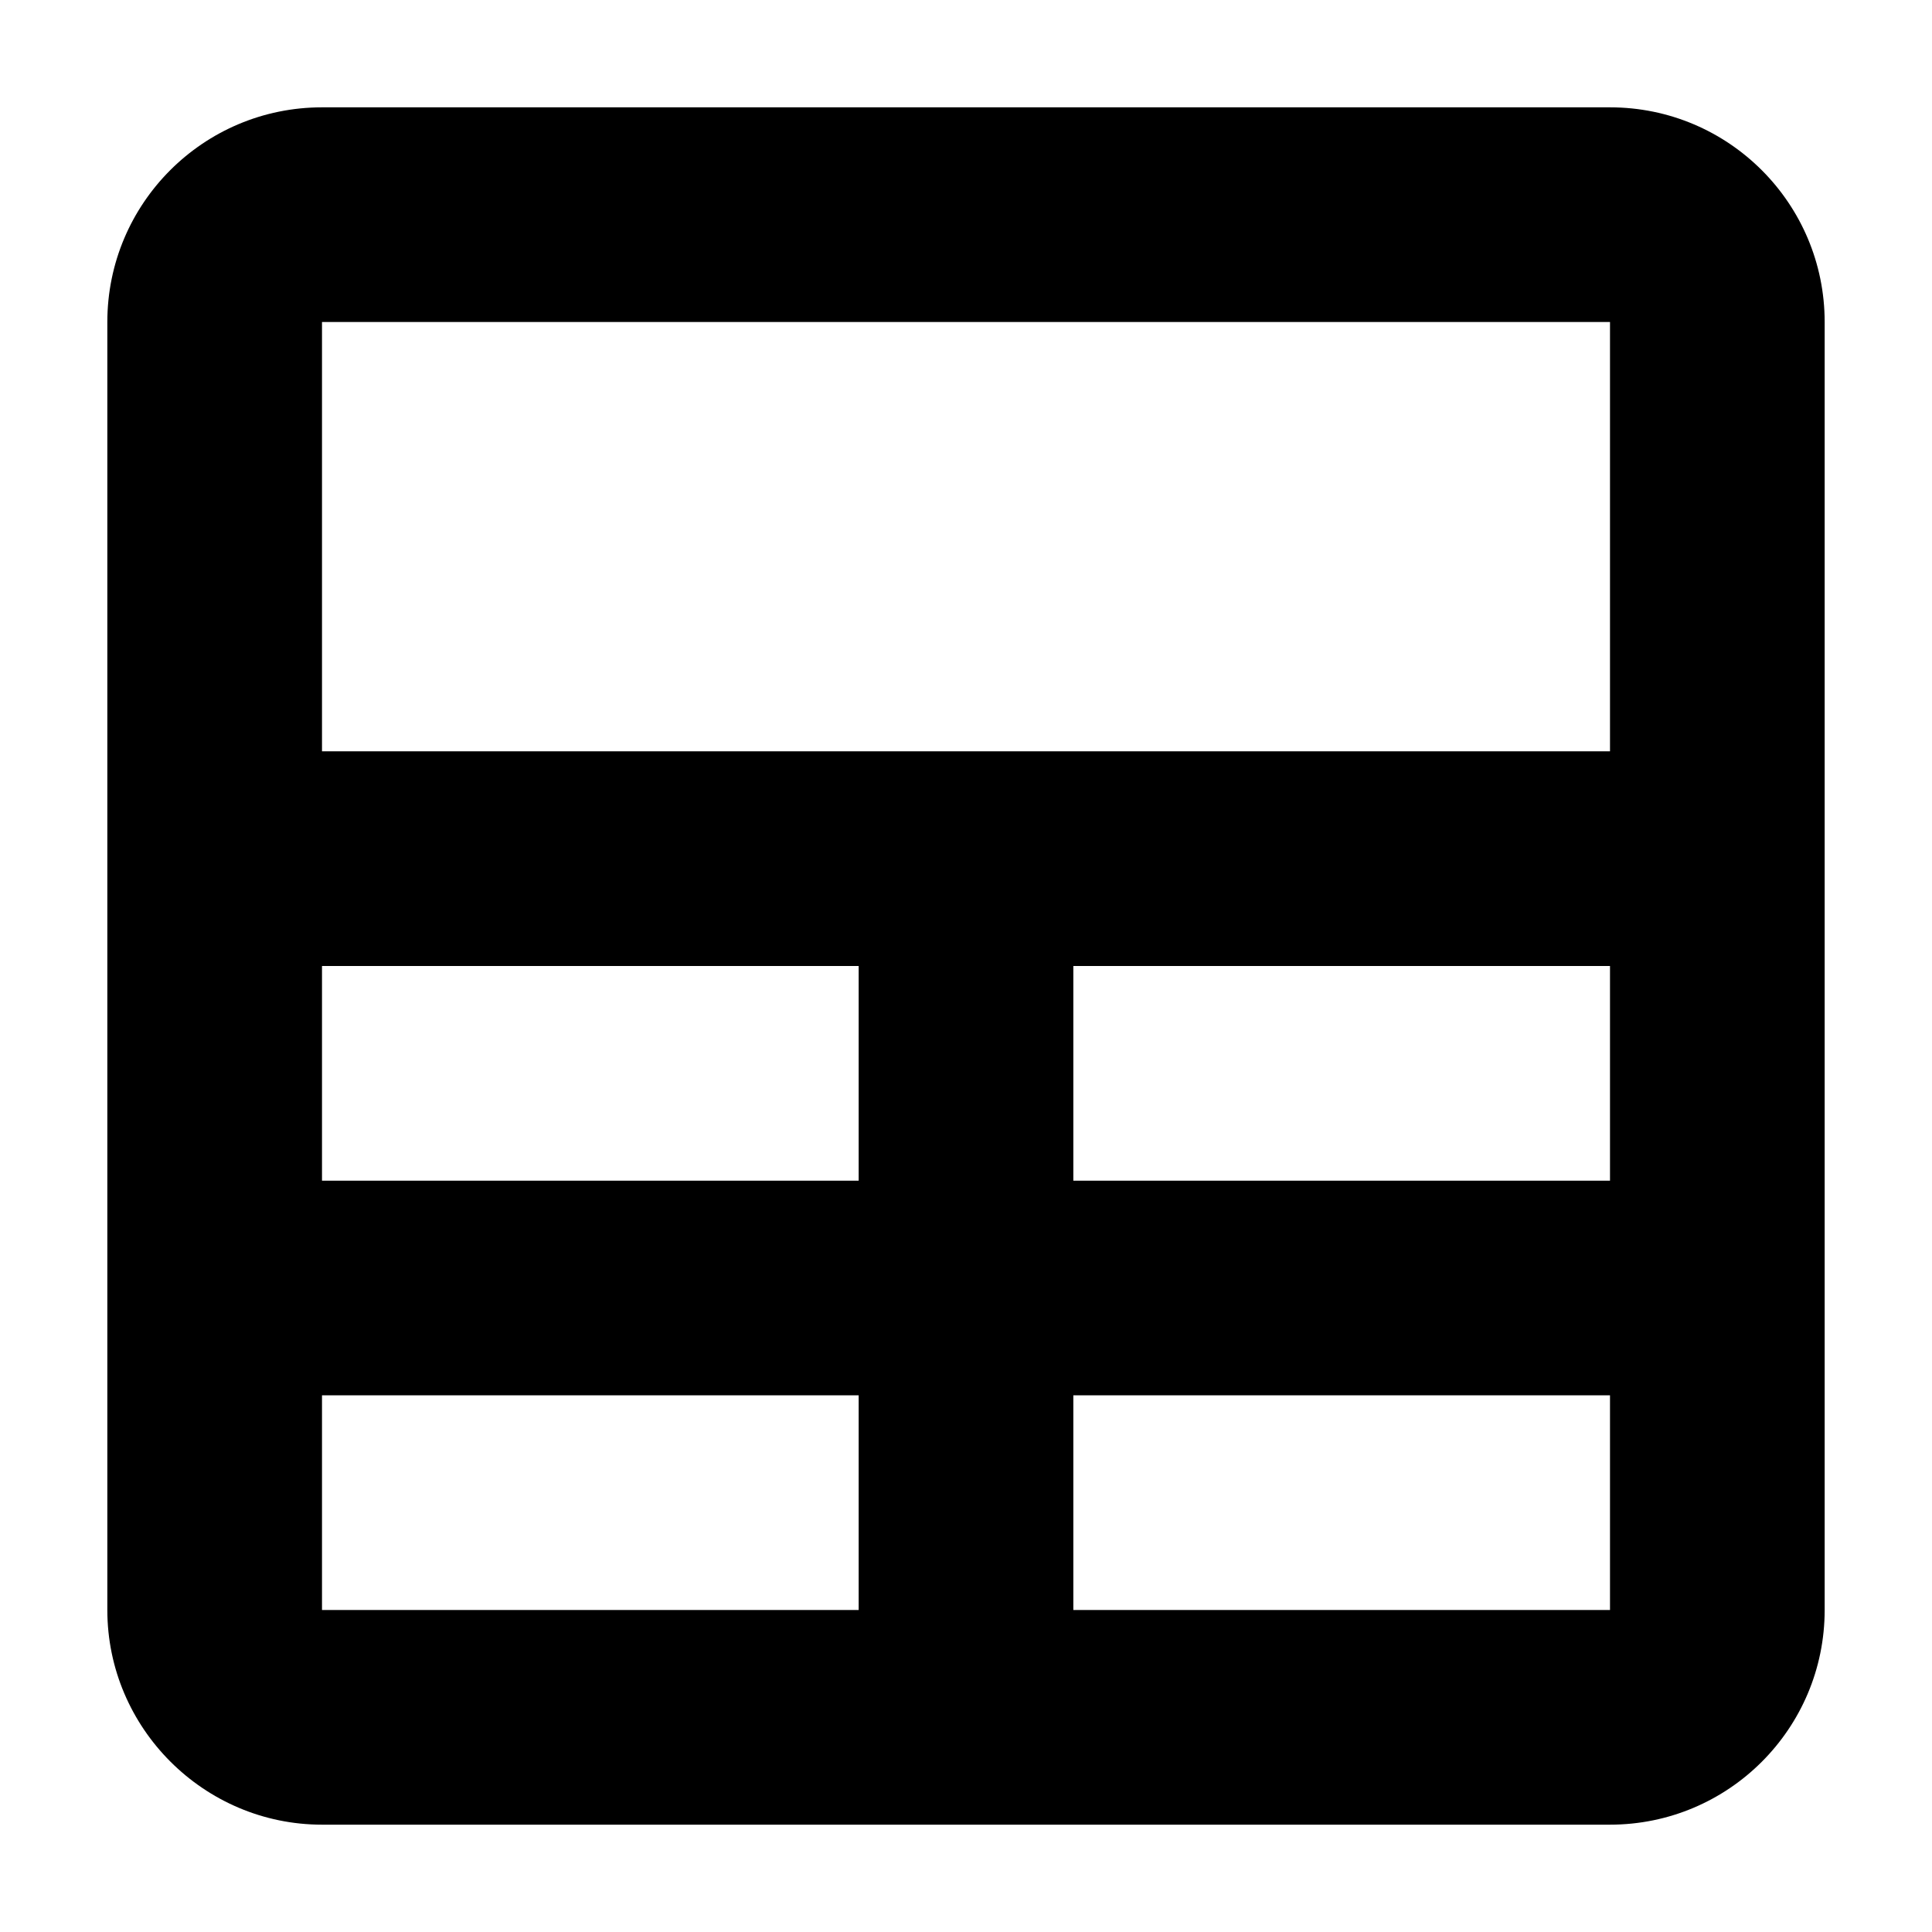
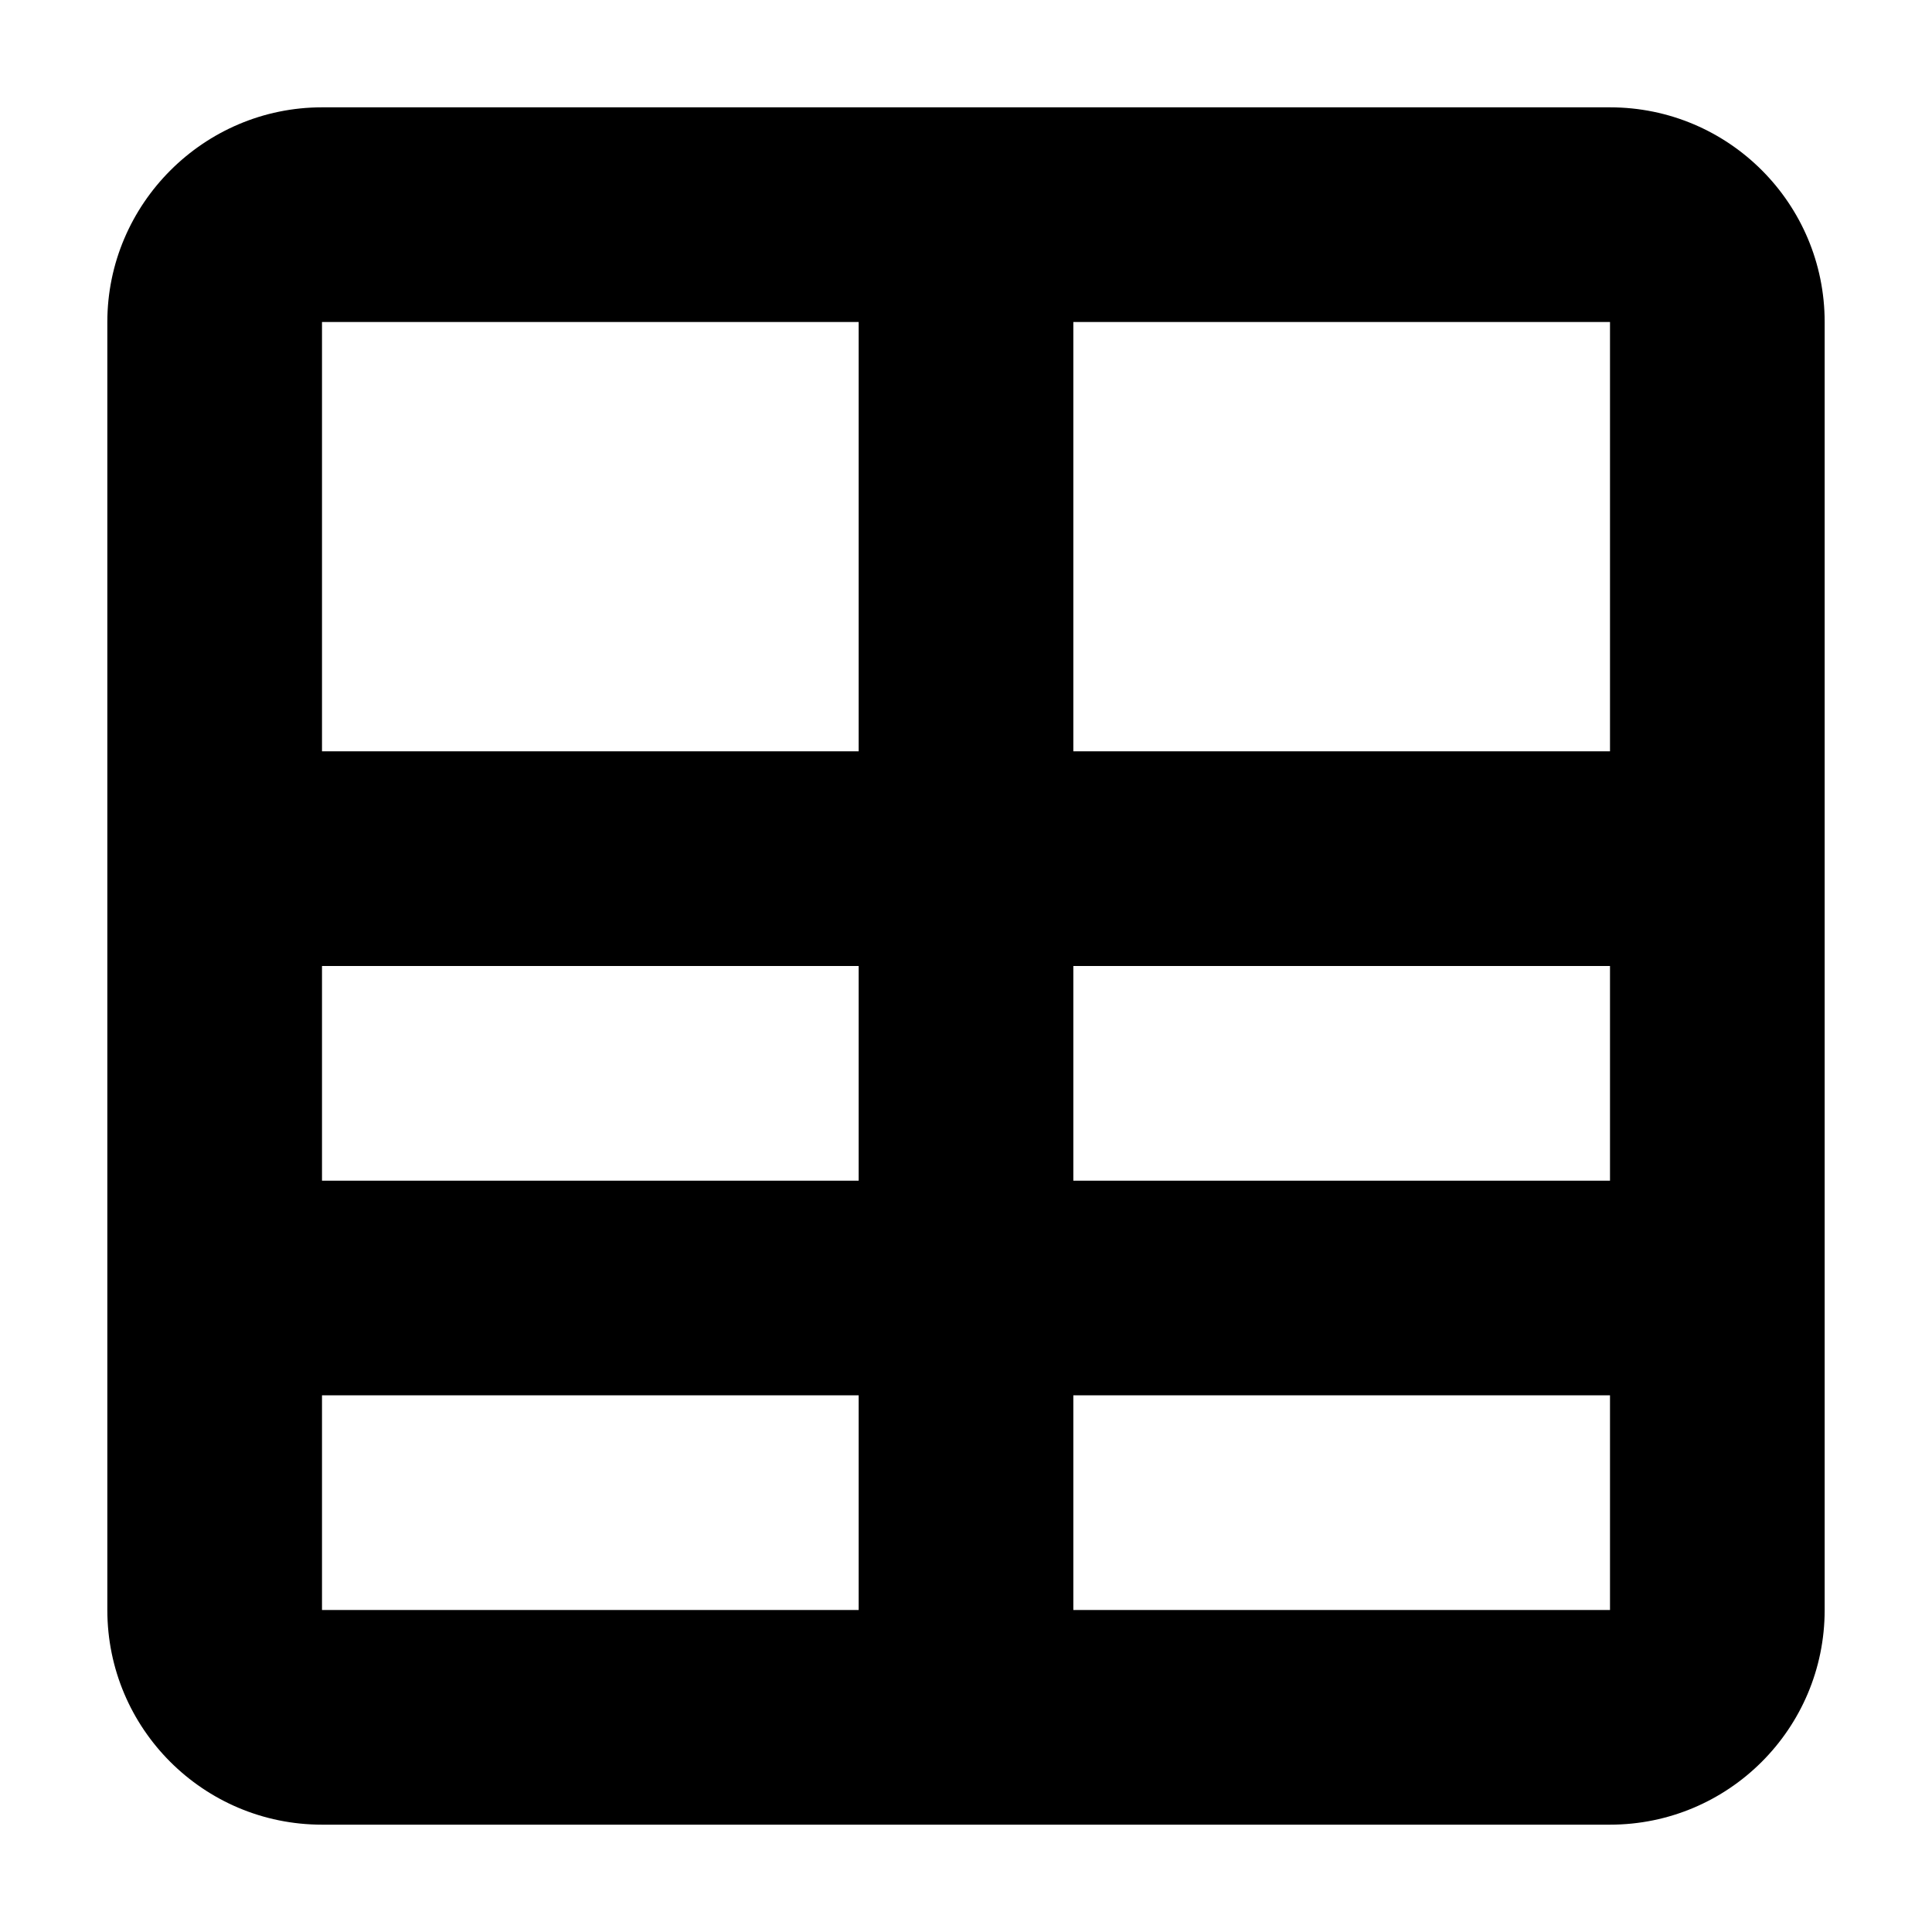
<svg aria-hidden="true" class="svg-icon iconTable" width="18" height="18" viewBox="0 0 18 18">
-   <path d="M3 1a2 2 0 00-2 2v12c0 1.1.9 2 2 2h12a2 2 0 002-2V3a2 2 0 00-2-2H3zm12 2v4H3V3h12zM8 9v2H3V9h5zm2 0h5v2h-5V9zm5 4v2h-5v-2h5zM3 13h5v2H3v-2z" />
+   <path d="M1 3c0-1.1.9-2 2-2h12a2 2 0 012 2v12a2 2 0 01-2 2H3a2 2 0 01-2-2V3zm7 4V3H3v4h5zm0 4V9H3v2h5zm7-2h-5v2h5V9zm0 6v-2h-5v2h5zm-7-2H3v2h5v-2zm7-10h-5v4h5V3z" />
</svg>
